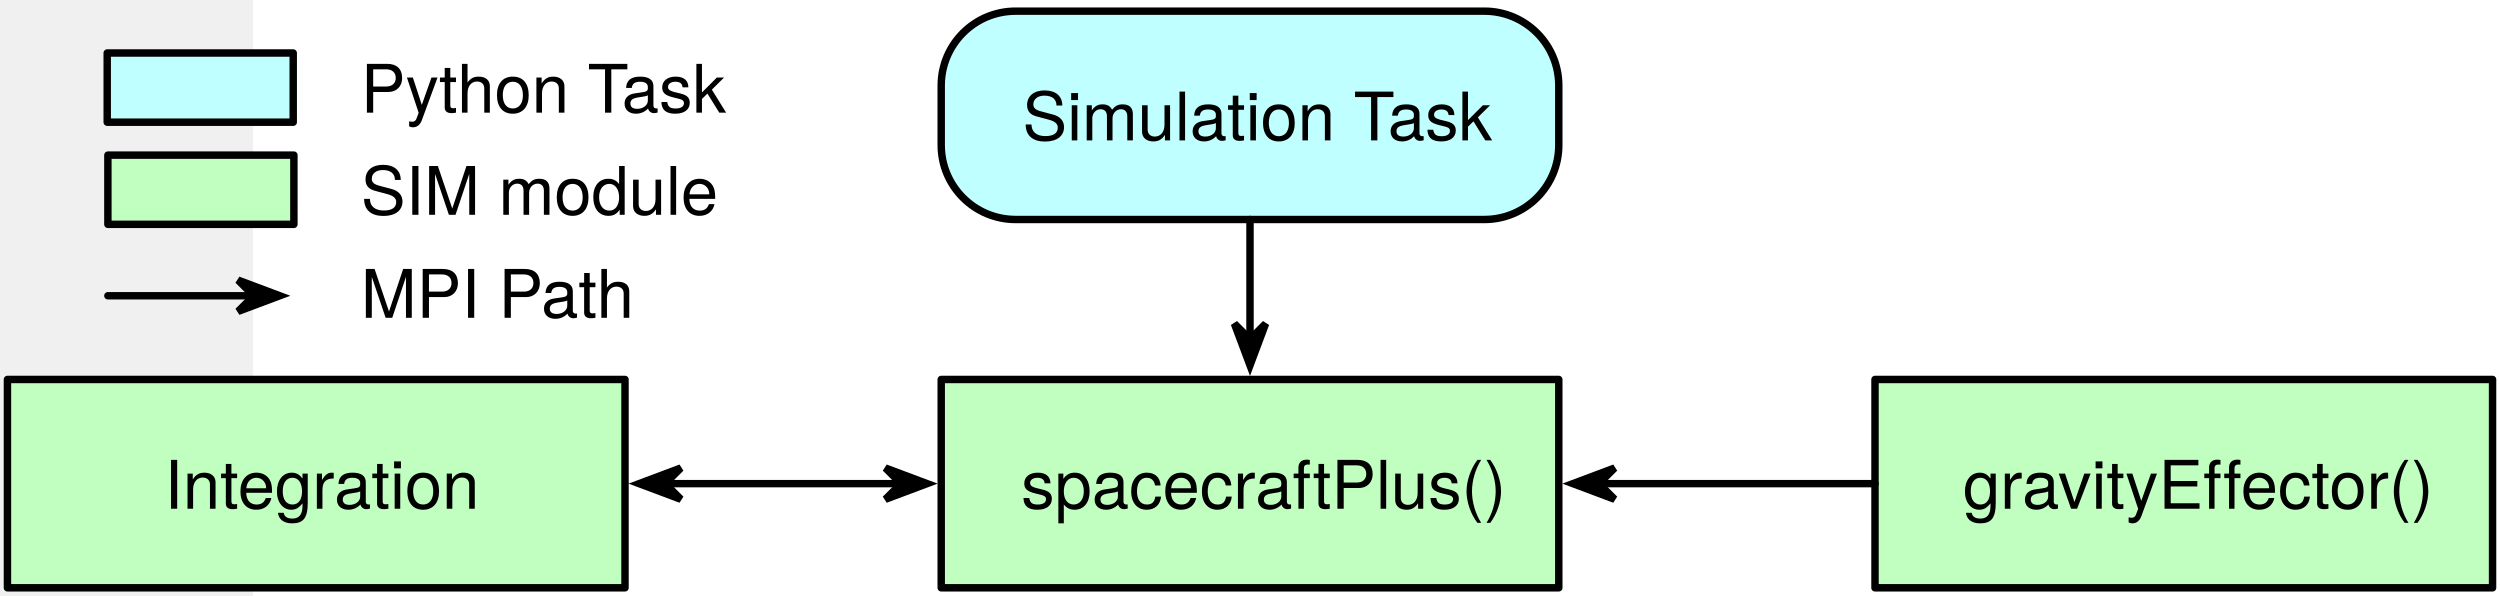
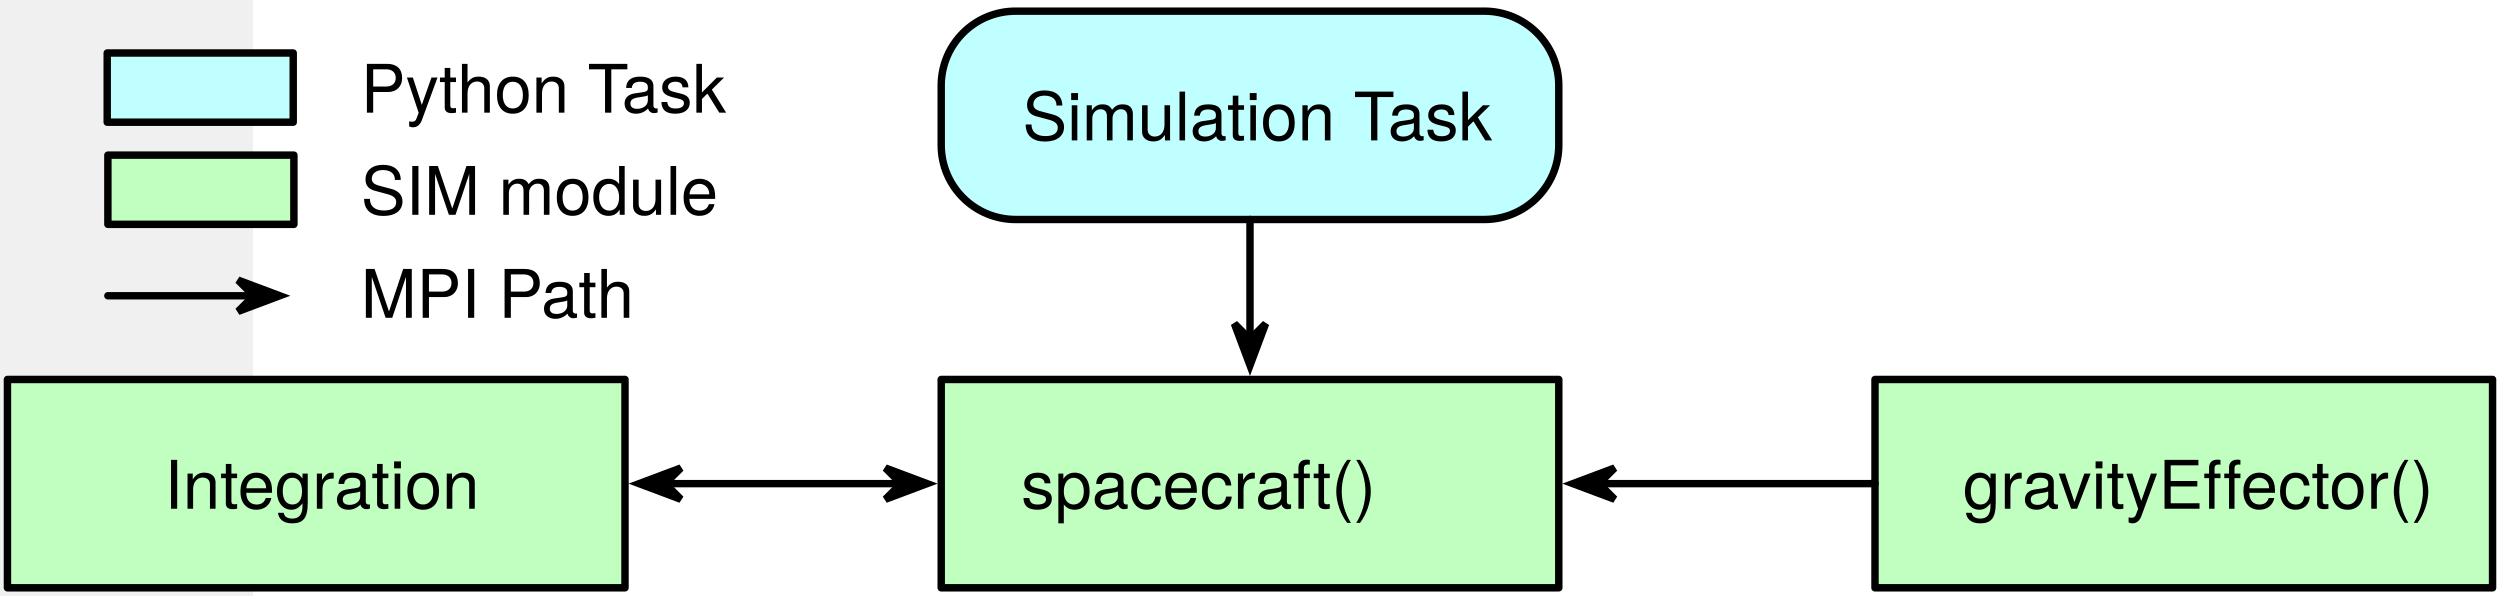
<svg xmlns="http://www.w3.org/2000/svg" version="1.1" viewBox="-34 39 336 80" width="28pc" height="80pt">
  <defs>
    <font-face font-family="Helvetica Neue" font-size="9" panose-1="2 0 4 3 0 0 0 2 0 4" units-per-em="1000" underline-position="-100" underline-thickness="50" slope="0" x-height="530" cap-height="728" ascent="966.995" descent="-212.997" font-weight="300">
      <font-face-src>
        <font-face-name name="HelveticaNeue-Light" />
      </font-face-src>
    </font-face>
    <marker orient="auto" overflow="visible" markerUnits="strokeWidth" id="SharpArrow_Marker" viewBox="-4 -4 9 8" markerWidth="9" markerHeight="8" color="black">
      <g>
        <path d="M 3.5 0 L -2.1 -2.1 L 0 0 L 0 0 L -2.1 2.1 Z" fill="currentColor" stroke="currentColor" stroke-width="1" />
      </g>
    </marker>
    <marker orient="auto" overflow="visible" markerUnits="strokeWidth" id="SharpArrow_Marker_2" viewBox="-5 -4 9 8" markerWidth="9" markerHeight="8" color="black">
      <g>
        <path d="M -3.5 0 L 2.1 2.1 L 0 0 L 0 0 L 2.1 -2.1 Z" fill="currentColor" stroke="currentColor" stroke-width="1" />
      </g>
    </marker>
  </defs>
  <g stroke="none" stroke-opacity="1" stroke-dasharray="none" fill="none" fill-opacity="1">
    <rect fill="white" width="530" height="620" />
    <g>
      <rect x="92.5" y="90" width="83" height="28" fill="#c0ffc0" />
      <rect x="92.5" y="90" width="83" height="28" stroke="black" stroke-linecap="round" stroke-linejoin="round" stroke-width="1" />
      <text transform="translate(97.5 98.36947)" fill="black">
-         <tspan font-family="Helvetica Neue" font-size="9" font-weight="300" x="5.742" y="9" textLength="61.515">spacecraftPlus()</tspan>
+         <tspan font-family="Helvetica Neue" font-size="9" font-weight="300" x="5.742" y="9" textLength="61.515">spacecraft()</tspan>
      </text>
      <rect x="218" y="90" width="83" height="28" fill="#c0ffc0" />
      <rect x="218" y="90" width="83" height="28" stroke="black" stroke-linecap="round" stroke-linejoin="round" stroke-width="1" />
      <text transform="translate(223 98.36947)" fill="black">
        <tspan font-family="Helvetica Neue" font-size="9" font-weight="300" x="6.822" y="9" textLength="59.355">gravityEffector()</tspan>
      </text>
      <line x1="218" y1="104" x2="180.9" y2="104" marker-end="url(#SharpArrow_Marker)" stroke="black" stroke-linecap="round" stroke-linejoin="round" stroke-width="1" />
      <path d="M 102.5 40.5 L 165.5 40.5 C 171.023 40.5 175.5 44.977 175.5 50.5 L 175.5 58.5 C 175.5 64.023 171.023 68.5 165.5 68.5 L 102.5 68.5 C 96.977 68.5 92.5 64.023 92.5 58.5 L 92.5 50.5 C 92.5 44.977 96.977 40.5 102.5 40.5 Z" fill="#c0ffff" />
      <path d="M 102.5 40.5 L 165.5 40.5 C 171.023 40.5 175.5 44.977 175.5 50.5 L 175.5 58.5 C 175.5 64.023 171.023 68.5 165.5 68.5 L 102.5 68.5 C 96.977 68.5 92.5 64.023 92.5 58.5 L 92.5 50.5 C 92.5 44.977 96.977 40.5 102.5 40.5 Z" stroke="black" stroke-linecap="round" stroke-linejoin="round" stroke-width="1" />
      <text transform="translate(97.5 48.86947)" fill="black">
        <tspan font-family="Helvetica Neue" font-size="9" font-weight="300" x="5.913" y="9" textLength="61.173">Simulation Task</tspan>
      </text>
      <line x1="134" y1="68.5" x2="134" y2="84.6" marker-end="url(#SharpArrow_Marker)" stroke="black" stroke-linecap="round" stroke-linejoin="round" stroke-width="1" />
      <rect x="-33" y="90" width="83" height="28" fill="#c0ffc0" />
      <rect x="-33" y="90" width="83" height="28" stroke="black" stroke-linecap="round" stroke-linejoin="round" stroke-width="1" />
      <text transform="translate(-28 98.36947)" fill="black">
        <tspan font-family="Helvetica Neue" font-size="9" font-weight="300" x="16.079" y="9" textLength="40.842">Integration</tspan>
      </text>
      <line x1="87.1" y1="104" x2="55.4" y2="104" marker-end="url(#SharpArrow_Marker)" marker-start="url(#SharpArrow_Marker_2)" stroke="black" stroke-linecap="round" stroke-linejoin="round" stroke-width="1" />
      <rect x="-19.5" y="59.85" width="25" height="9.3" fill="#c0ffc0" />
      <rect x="-19.5" y="59.85" width="25" height="9.3" stroke="black" stroke-linecap="round" stroke-linejoin="round" stroke-width="1" />
      <text transform="translate(14.5 58.86947)" fill="black">
        <tspan font-family="Helvetica Neue" font-size="9" font-weight="300" x="0" y="9" textLength="46.395">SIM module</tspan>
      </text>
      <line x1="-19.5" y1="78.75" x2=".1" y2="78.75" marker-end="url(#SharpArrow_Marker)" stroke="black" stroke-linecap="round" stroke-linejoin="round" stroke-width="1" />
      <text transform="translate(14.5 72.71038)" fill="black">
        <tspan font-family="Helvetica Neue" font-size="9" font-weight="300" x="0" y="9" textLength="35.397">MPI Path</tspan>
      </text>
      <rect x="-19.591" y="46.123" width="25" height="9.3" fill="#c0ffff" />
      <rect x="-19.591" y="46.123" width="25" height="9.3" stroke="black" stroke-linecap="round" stroke-linejoin="round" stroke-width="1" />
      <text transform="translate(14.5 45.1422)" fill="black">
        <tspan font-family="Helvetica Neue" font-size="9" font-weight="300" x="0" y="9" textLength="48.177">Python Task</tspan>
      </text>
    </g>
  </g>
</svg>
